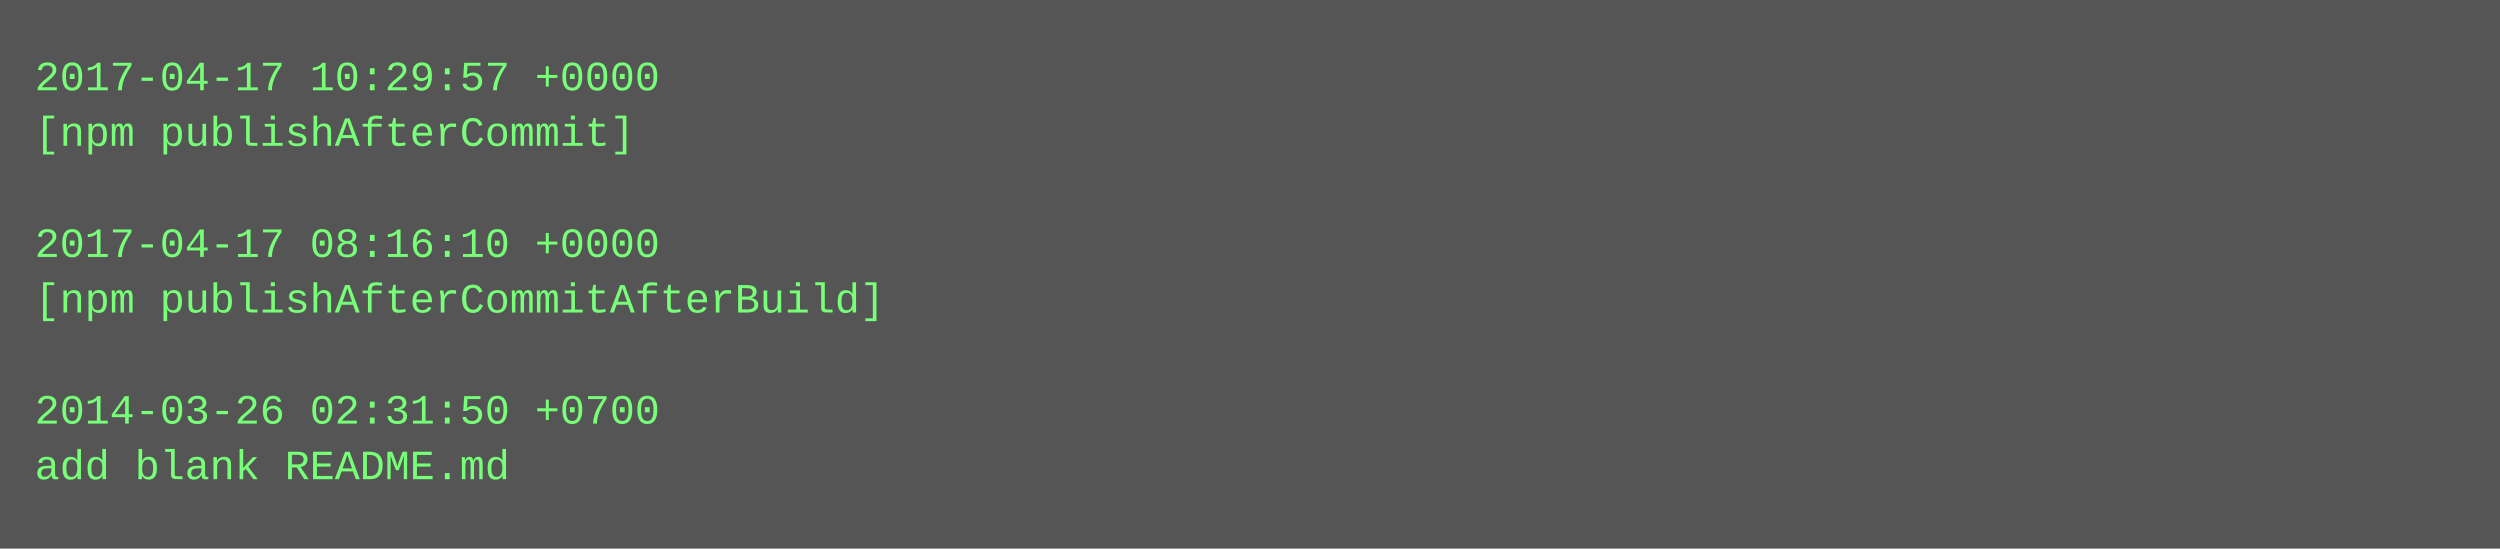
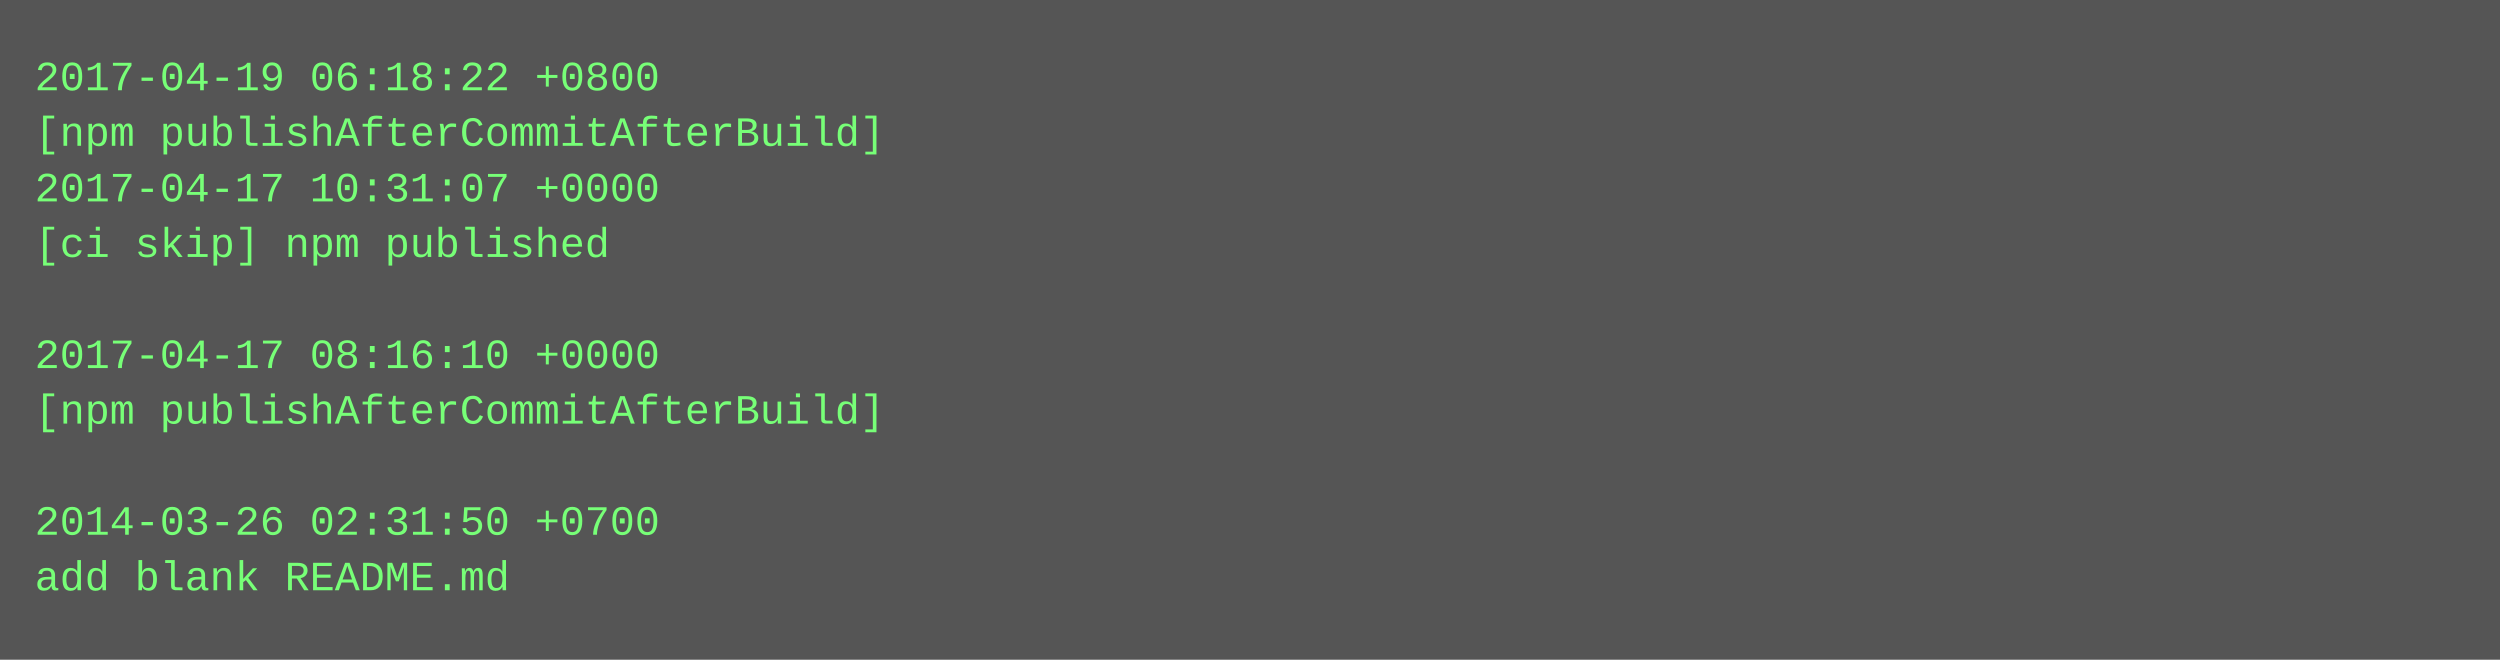
- <svg xmlns="http://www.w3.org/2000/svg" height="158" width="720">
-   <rect height="158" fill="#555" width="720" />
+ <svg xmlns="http://www.w3.org/2000/svg" height="190" width="720">
+   <rect height="190" fill="#555" width="720" />
  <text fill="#7f7" font-family="Courier New" font-size="12" xml:space="preserve">
-     <tspan x="10" y="26">2017-04-17 10:29:57 +0000</tspan>
-     <tspan x="10" y="42">[npm publishAfterCommit]</tspan>
-     <tspan x="10" y="58" />
-     <tspan x="10" y="74">2017-04-17 08:16:10 +0000</tspan>
-     <tspan x="10" y="90">[npm publishAfterCommitAfterBuild]</tspan>
-     <tspan x="10" y="106" />
-     <tspan x="10" y="122">2014-03-26 02:31:50 +0700</tspan>
-     <tspan x="10" y="138">add blank README.md</tspan>
+     <tspan x="10" y="26">2017-04-19 06:18:22 +0800</tspan>
+     <tspan x="10" y="42">[npm publishAfterCommitAfterBuild]</tspan>
+     <tspan x="10" y="58">2017-04-17 10:31:07 +0000</tspan>
+     <tspan x="10" y="74">[ci skip] npm published</tspan>
+     <tspan x="10" y="90" />
+     <tspan x="10" y="106">2017-04-17 08:16:10 +0000</tspan>
+     <tspan x="10" y="122">[npm publishAfterCommitAfterBuild]</tspan>
+     <tspan x="10" y="138" />
+     <tspan x="10" y="154">2014-03-26 02:31:50 +0700</tspan>
+     <tspan x="10" y="170">add blank README.md</tspan>
  </text>
</svg>
